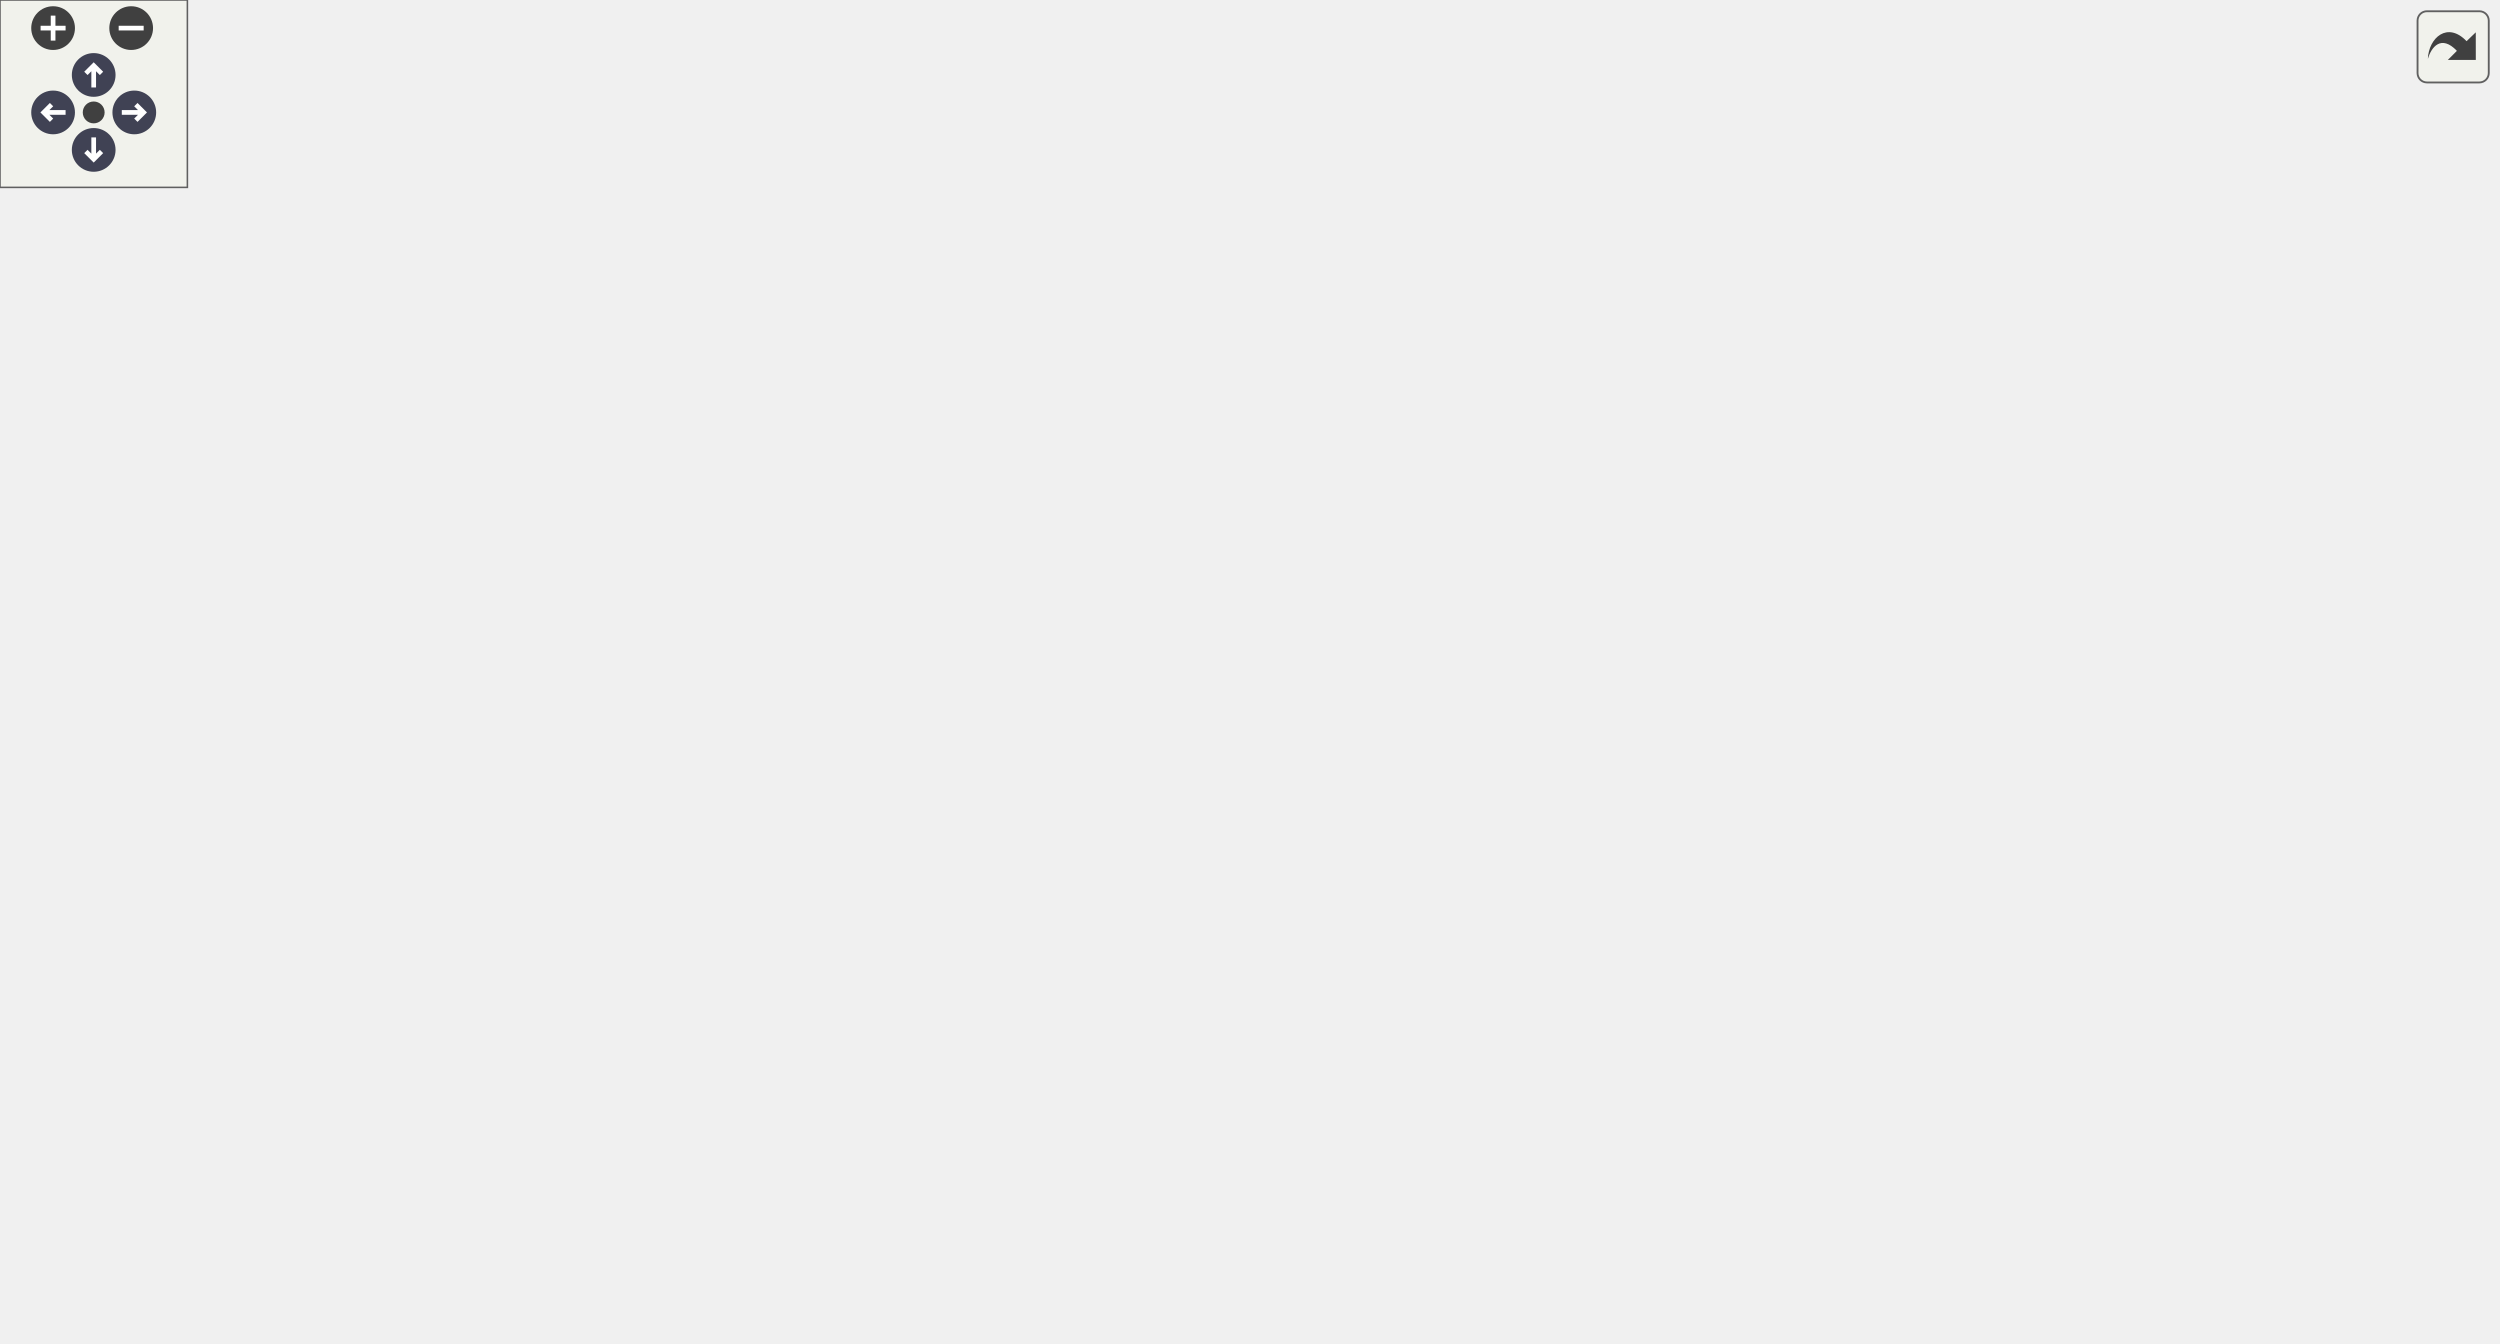
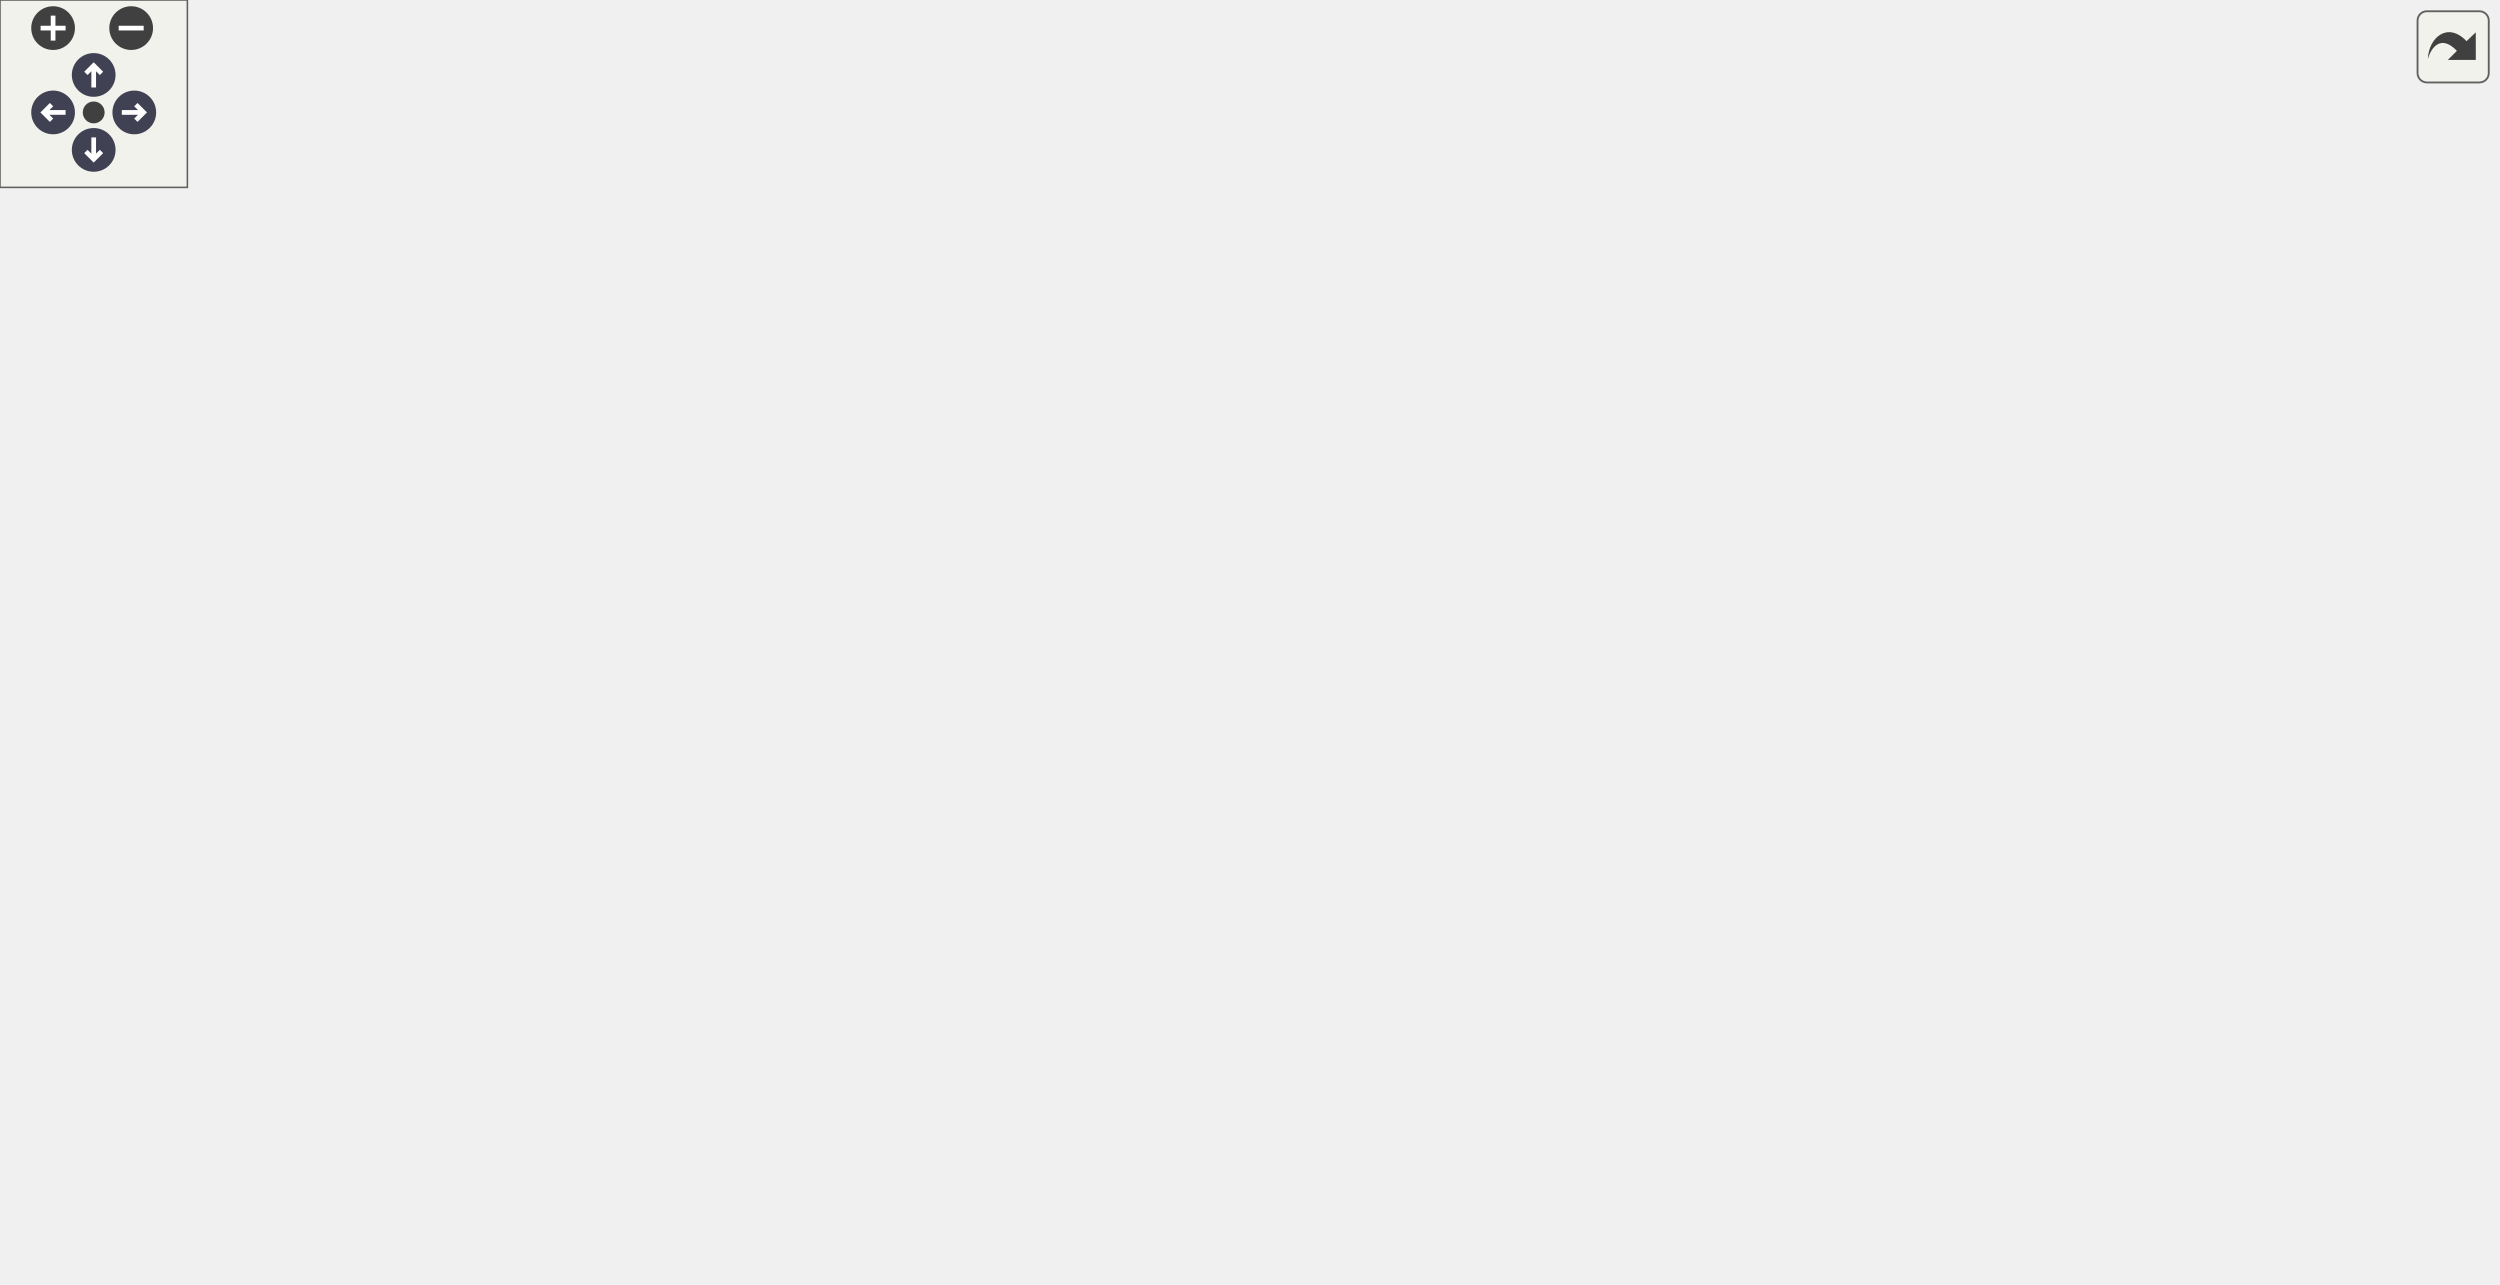
<svg xmlns="http://www.w3.org/2000/svg" xmlns:xlink="http://www.w3.org/1999/xlink" id="main" version="1.1" xml:space="preserve">
  <style type="text/css">
.node, .edge {opacity: 0.7;}
.node.selected, .edge.selected {opacity: 1;}
.edge:hover path { stroke: red; }
.edge:hover polygon { stroke: red; fill: red; }
</style>
  <defs>
    <circle id="rim" cx="0" cy="0" r="7" />
    <circle id="rim2" cx="0" cy="0" r="3.5" />
    <g id="zoomPlus">
      <use xlink:href="#rim" fill="#404040">
        <set attributeName="fill" to="#808080" begin="zoomplus.mouseover" end="zoomplus.mouseout" />
      </use>
      <path d="M-4,0h8M0,-4v8" fill="none" stroke="white" stroke-width="1.5" pointer-events="none" />
    </g>
    <g id="zoomMin">
      <use xlink:href="#rim" fill="#404040">
        <set attributeName="fill" to="#808080" begin="zoomminus.mouseover" end="zoomminus.mouseout" />
      </use>
      <path d="M-4,0h8" fill="none" stroke="white" stroke-width="1.5" pointer-events="none" />
    </g>
    <g id="arrowUp" transform="translate(30 24)">
      <use xlink:href="#rim" />
      <path pointer-events="none" fill="none" stroke="white" stroke-width="1.5" d="M0,-3.0v7 M-2.5,-0.5L0,-3.0L2.5,-0.5" />
    </g>
    <g id="arrowRight" transform="rotate(90) translate(36 -43)">
      <use xlink:href="#rim" />
      <path pointer-events="none" fill="none" stroke="white" stroke-width="1.5" d="M0,-3.0v7 M-2.5,-0.5L0,-3.0L2.5,-0.5" />
    </g>
    <g id="arrowDown" transform="rotate(180) translate(-30 -48)">
      <use xlink:href="#rim" />
      <path pointer-events="none" fill="none" stroke="white" stroke-width="1.5" d="M0,-3.0v7 M-2.5,-0.5L0,-3.0L2.5,-0.5" />
    </g>
    <g id="arrowLeft" transform="rotate(270) translate(-36 17)">
      <use xlink:href="#rim" />
      <path pointer-events="none" fill="none" stroke="white" stroke-width="1.5" d="M0,-3.0v7 M-2.5,-0.5L0,-3.0L2.5,-0.5" />
    </g>
    <g id="resetDef">
      <use xlink:href="#rim2" fill="#404040">
        <set attributeName="fill" to="#808080" begin="reset.mouseover" end="reset.mouseout" />
      </use>
    </g>
  </defs>
  <svg id="graph" class="graph">
    <g id="viewport">
      <g id="Node000001" class="node">
        <g id="a_Node000001">
          <a xlink:title="Center rings of text in a hexagon pattern at this point.">
-             <polygon fill="#999999" stroke="#666666" points="121,-213.4 0,-213.4 0,-193.4 121,-193.4 121,-213.4" />
-             <text text-anchor="middle" x="60.5" y="-201.8" font-family="SourceSans" font-size="8.00">svg::make_text_honeycomb</text>
+             <polygon fill="#999999" stroke="#666666" points="121,-172.4 0,-172.4 0,-152.4 121,-152.4 121,-172.4" />
+             <text text-anchor="middle" x="60.5" y="-160.8" font-family="SourceSans" font-size="8.00">svg::make_text_honeycomb</text>
          </a>
        </g>
      </g>
      <g id="Node000002" class="node">
        <g id="a_Node000002">
          <a xlink:href="group__elements.html#ada0333b46b2547c6152f3f5811016a12" target="_top" xlink:title=" ">
-             <polygon fill="white" stroke="#666666" points="251.38,-369.4 160.38,-369.4 160.38,-337.4 251.38,-337.4 251.38,-369.4" />
-             <text text-anchor="start" x="168.38" y="-357.8" font-family="SourceSans" font-size="8.00">svg::element_base::</text>
-             <text text-anchor="middle" x="205.88" y="-345.8" font-family="SourceSans" font-size="8.00">add_element</text>
+             <polygon fill="white" stroke="#666666" points="251.38,-350.4 160.38,-350.4 160.38,-318.4 251.38,-318.4 251.38,-350.4" />
+             <text text-anchor="start" x="168.38" y="-338.8" font-family="SourceSans" font-size="8.00">svg::element_base::</text>
+             <text text-anchor="middle" x="205.88" y="-326.8" font-family="SourceSans" font-size="8.00">add_element</text>
          </a>
        </g>
      </g>
      <g id="edge1_Node000001_Node000002" class="edge">
        <g id="a_edge1_Node000001_Node000002">
          <a xlink:title=" ">
-             <path fill="none" stroke="#63b8ff" d="M67.21,-213.67C80.43,-236.71 115.22,-293.22 157,-328.4 157.93,-329.18 158.89,-329.95 159.88,-330.71" />
-             <polygon fill="#63b8ff" stroke="#63b8ff" points="157.74,-333.48 167.98,-336.2 161.67,-327.69 157.74,-333.48" />
+             <path fill="none" stroke="#63b8ff" d="M65.86,-172.58C77.37,-198.41 110.84,-267.42 157,-309.4 157.76,-310.09 158.54,-310.76 159.34,-311.43" />
+             <polygon fill="#63b8ff" stroke="#63b8ff" points="157.11,-314.13 167.27,-317.13 161.2,-308.45 157.11,-314.13" />
          </a>
        </g>
      </g>
      <g id="Node000004" class="node">
        <g id="a_Node000004">
          <a xlink:href="group__elements.html#gaab139e518fe9d07003dbcc1fdfdad955" target="_top" xlink:title=" ">
-             <polygon fill="white" stroke="#666666" points="251.75,-319.4 160,-319.4 160,-287.4 251.75,-287.4 251.75,-319.4" />
-             <text text-anchor="start" x="168" y="-307.8" font-family="SourceSans" font-size="8.00">svg::group_element</text>
-             <text text-anchor="middle" x="205.88" y="-295.8" font-family="SourceSans" font-size="8.00">::finish_element</text>
+             <polygon fill="white" stroke="#666666" points="251.75,-300.4 160,-300.4 160,-268.4 251.75,-268.4 251.75,-300.4" />
+             <text text-anchor="start" x="168" y="-288.8" font-family="SourceSans" font-size="8.00">svg::group_element</text>
+             <text text-anchor="middle" x="205.88" y="-276.8" font-family="SourceSans" font-size="8.00">::finish_element</text>
          </a>
        </g>
      </g>
      <g id="edge3_Node000001_Node000004" class="edge">
        <g id="a_edge3_Node000001_Node000004">
          <a xlink:title=" ">
-             <path fill="none" stroke="#63b8ff" d="M73.32,-213.86C90.86,-229.09 125.12,-257.81 157,-278.4 158.57,-279.41 160.19,-280.42 161.83,-281.41" />
-             <polygon fill="#63b8ff" stroke="#63b8ff" points="159.73,-284.25 170.15,-286.2 163.23,-278.18 159.73,-284.25" />
+             <path fill="none" stroke="#63b8ff" d="M69.83,-172.79C85.42,-191.76 120.72,-232.54 157,-259.4 158.17,-260.26 159.37,-261.11 160.59,-261.94" />
+             <polygon fill="#63b8ff" stroke="#63b8ff" points="158.73,-264.91 169.06,-267.24 162.43,-258.97 158.73,-264.91" />
          </a>
        </g>
      </g>
      <g id="Node000006" class="node">
        <g id="a_Node000006">
-           <a xlink:href="namespacesvg.html#a5383a070f60f19654991cdf6de3e5f6c" target="_top" xlink:title=" ">
-             <polygon fill="white" stroke="#666666" points="252.88,-269.4 158.88,-269.4 158.88,-237.4 252.88,-237.4 252.88,-269.4" />
-             <text text-anchor="start" x="166.88" y="-257.8" font-family="SourceSans" font-size="8.00">svg::get_honeycomb</text>
-             <text text-anchor="middle" x="205.88" y="-245.8" font-family="SourceSans" font-size="8.00">_angles</text>
+           <a xlink:href="namespacesvg.html#af7911ee05d0c72fe303f61cca49683ad" target="_top" xlink:title="Compute set of angles, given points for a radial fill of hexograms centered at p.">
+             <polygon fill="white" stroke="#666666" points="252.88,-250.4 158.88,-250.4 158.88,-218.4 252.88,-218.4 252.88,-250.4" />
+             <text text-anchor="start" x="166.88" y="-238.8" font-family="SourceSans" font-size="8.00">svg::get_honeycomb</text>
+             <text text-anchor="middle" x="205.88" y="-226.8" font-family="SourceSans" font-size="8.00">_angles</text>
          </a>
        </g>
      </g>
      <g id="edge5_Node000001_Node000006" class="edge">
        <g id="a_edge5_Node000001_Node000006">
          <a xlink:title=" ">
-             <path fill="none" stroke="#63b8ff" d="M91.56,-213.88C107.83,-219.55 128.49,-226.76 147.69,-233.46" />
-             <polygon fill="#63b8ff" stroke="#63b8ff" points="146.46,-236.73 157.05,-236.72 148.76,-230.12 146.46,-236.73" />
+             <path fill="none" stroke="#63b8ff" d="M82.35,-172.87C103.12,-183.3 135.63,-199.62 161.95,-212.84" />
+             <polygon fill="#63b8ff" stroke="#63b8ff" points="160.2,-215.88 170.7,-217.24 163.34,-209.62 160.2,-215.88" />
          </a>
        </g>
      </g>
      <g id="Node000007" class="node">
        <g id="a_Node000007">
          <a xlink:href="namespacesvg.html#a4a39a130407d34d7a308106de88f92a3" target="_top" xlink:title="Compute set of points for a radial fill of hexograms centered at p.">
-             <polygon fill="white" stroke="#666666" points="254.75,-219.4 157,-219.4 157,-187.4 254.75,-187.4 254.75,-219.4" />
-             <text text-anchor="start" x="165" y="-207.8" font-family="SourceSans" font-size="8.00">svg::radiate_hexagon</text>
-             <text text-anchor="middle" x="205.88" y="-195.8" font-family="SourceSans" font-size="8.00">_honeycomb</text>
+             <polygon fill="white" stroke="#666666" points="254.75,-200.4 157,-200.4 157,-168.4 254.75,-168.4 254.75,-200.4" />
+             <text text-anchor="start" x="165" y="-188.8" font-family="SourceSans" font-size="8.00">svg::radiate_hexagon</text>
+             <text text-anchor="middle" x="205.88" y="-176.8" font-family="SourceSans" font-size="8.00">_honeycomb</text>
          </a>
        </g>
      </g>
      <g id="edge6_Node000001_Node000007" class="edge">
        <g id="a_edge6_Node000001_Node000007">
          <a xlink:title=" ">
-             <path fill="none" stroke="#63b8ff" d="M121.47,-203.4C129.41,-203.4 137.55,-203.4 145.48,-203.4" />
-             <polygon fill="#63b8ff" stroke="#63b8ff" points="145.39,-206.9 155.39,-203.4 145.39,-199.9 145.39,-206.9" />
+             <path fill="none" stroke="#63b8ff" d="M121.47,-171.6C129.51,-172.83 137.74,-174.09 145.76,-175.32" />
+             <polygon fill="#63b8ff" stroke="#63b8ff" points="144.99,-178.75 155.41,-176.81 146.05,-171.83 144.99,-178.75" />
          </a>
        </g>
      </g>
      <g id="Node000008" class="node">
        <g id="a_Node000008">
-           <a xlink:href="group__elements.html#a5c8c4f93df6e84523f788aa7f98bcab8" target="_top" xlink:title="For groups of elements that have the same name.">
-             <polygon fill="white" stroke="#666666" points="251.75,-169.4 160,-169.4 160,-137.4 251.75,-137.4 251.75,-169.4" />
-             <text text-anchor="start" x="168" y="-157.8" font-family="SourceSans" font-size="8.00">svg::group_element</text>
-             <text text-anchor="middle" x="205.88" y="-145.8" font-family="SourceSans" font-size="8.00">::start_element</text>
+           <a xlink:href="structsvg_1_1transform.html#acf9836f4ba647f0dd2b53963a0f714d0" target="_top" xlink:title=" ">
+             <polygon fill="white" stroke="#666666" points="390,-150.4 292.25,-150.4 292.25,-130.4 390,-130.4 390,-150.4" />
+             <text text-anchor="middle" x="341.12" y="-138.8" font-family="SourceSans" font-size="8.00">svg::transform::rotate</text>
          </a>
        </g>
      </g>
      <g id="edge7_Node000001_Node000008" class="edge">
        <g id="a_edge7_Node000001_Node000008">
          <a xlink:title=" ">
-             <path fill="none" stroke="#63b8ff" d="M91.56,-192.91C108.18,-187.12 129.39,-179.72 148.94,-172.9" />
-             <polygon fill="#63b8ff" stroke="#63b8ff" points="149.88,-176.28 158.17,-169.68 147.57,-169.67 149.88,-176.28" />
-           </a>
-         </g>
-       </g>
-       <g id="Node000010" class="node">
-         <g id="a_Node000010">
-           <a xlink:href="namespacesvg.html#a5e4c9a03a0b5c88f6c278278032d4ca4" target="_top" xlink:title="Text element at.">
-             <polygon fill="white" stroke="#666666" points="243.88,-119.4 167.88,-119.4 167.88,-99.4 243.88,-99.4 243.88,-119.4" />
-             <text text-anchor="middle" x="205.88" y="-107.8" font-family="SourceSans" font-size="8.00">svg::style_text_r</text>
-           </a>
-         </g>
-       </g>
-       <g id="edge9_Node000001_Node000010" class="edge">
-         <g id="a_edge9_Node000001_Node000010">
-           <a xlink:title=" ">
-             <path fill="none" stroke="#63b8ff" d="M72.49,-193.01C89.5,-177.36 123.74,-147.52 157,-128.4 159.32,-127.06 161.76,-125.78 164.24,-124.55" />
-             <polygon fill="#63b8ff" stroke="#63b8ff" points="165.58,-127.79 173.25,-120.49 162.69,-121.41 165.58,-127.79" />
+             <path fill="none" stroke="#63b8ff" d="M121.27,-157.68C168.39,-153.96 233.78,-148.79 280.79,-145.08" />
+             <polygon fill="#63b8ff" stroke="#63b8ff" points="280.82,-148.59 290.51,-144.31 280.27,-141.61 280.82,-148.59" />
+           </a>
+         </g>
+       </g>
+       <g id="Node000009" class="node">
+         <g id="a_Node000009">
+           <a xlink:href="group__elements.html#a5c8c4f93df6e84523f788aa7f98bcab8" target="_top" xlink:title="For groups of elements that have the same name.">
+             <polygon fill="white" stroke="#666666" points="251.75,-74.4 160,-74.4 160,-42.4 251.75,-42.4 251.75,-74.4" />
+             <text text-anchor="start" x="168" y="-62.8" font-family="SourceSans" font-size="8.00">svg::group_element</text>
+             <text text-anchor="middle" x="205.88" y="-50.8" font-family="SourceSans" font-size="8.00">::start_element</text>
+           </a>
+         </g>
+       </g>
+       <g id="edge8_Node000001_Node000009" class="edge">
+         <g id="a_edge8_Node000001_Node000009">
+           <a xlink:title=" ">
+             <path fill="none" stroke="#63b8ff" d="M72.37,-152.1C89.49,-136.19 124.2,-105.18 157,-83.4 158.39,-82.47 159.82,-81.56 161.28,-80.65" />
+             <polygon fill="#63b8ff" stroke="#63b8ff" points="162.97,-83.71 169.83,-75.64 159.43,-77.67 162.97,-83.71" />
+           </a>
+         </g>
+       </g>
+       <g id="Node000011" class="node">
+         <g id="a_Node000011">
+           <a xlink:href="namespacesvg.html#a4913cf665eb3ffb66376a89e3da53f70" target="_top" xlink:title="Text element at.">
+             <polygon fill="white" stroke="#666666" points="243.88,-112.4 167.88,-112.4 167.88,-92.4 243.88,-92.4 243.88,-112.4" />
+             <text text-anchor="middle" x="205.88" y="-100.8" font-family="SourceSans" font-size="8.00">svg::style_text_r</text>
+           </a>
+         </g>
+       </g>
+       <g id="edge10_Node000001_Node000011" class="edge">
+         <g id="a_edge10_Node000001_Node000011">
+           <a xlink:title=" ">
+             <path fill="none" stroke="#63b8ff" d="M86.47,-151.95C109.5,-142.31 143.91,-127.91 169.72,-117.11" />
+             <polygon fill="#63b8ff" stroke="#63b8ff" points="170.92,-120.4 178.79,-113.31 168.21,-113.94 170.92,-120.4" />
          </a>
        </g>
      </g>
      <g id="Node000016" class="node">
        <g id="a_Node000016">
          <a xlink:href="namespacesvg.html#a36b1c48ad4601b205790e3772ad0a7b6" target="_top" xlink:title=" ">
            <polygon fill="white" stroke="#666666" points="775.12,-100.4 708.12,-100.4 708.12,-80.4 775.12,-80.4 775.12,-100.4" />
            <text text-anchor="middle" x="741.62" y="-88.8" font-family="SourceSans" font-size="8.00">svg::to_string</text>
          </a>
        </g>
      </g>
-       <g id="edge24_Node000001_Node000016" class="edge">
-         <g id="a_edge24_Node000001_Node000016">
-           <a xlink:title=" ">
-             <path fill="none" stroke="#63b8ff" d="M68.31,-193.15C96.43,-152.19 208.31,-2.4 340.12,-2.4 340.12,-2.4 340.12,-2.4 472.5,-2.4 550.85,-2.4 574.81,7.19 647.75,-21.4 676.89,-32.82 704.97,-55.9 722.48,-72.22" />
+       <g id="edge25_Node000001_Node000016" class="edge">
+         <g id="a_edge25_Node000001_Node000016">
+           <a xlink:title=" ">
+             <path fill="none" stroke="#63b8ff" d="M65.89,-151.9C76.99,-126.77 108.79,-62.99 157,-33.4 227.35,9.79 257.58,-2.4 340.12,-2.4 340.12,-2.4 340.12,-2.4 472.5,-2.4 550.85,-2.4 574.81,7.19 647.75,-21.4 676.89,-32.82 704.97,-55.9 722.48,-72.22" />
            <polygon fill="#63b8ff" stroke="#63b8ff" points="719.9,-74.59 729.53,-78.99 724.74,-69.54 719.9,-74.59" />
          </a>
        </g>
      </g>
      <g id="Node000003" class="node">
        <g id="a_Node000003">
          <a xlink:href="group__elements.html#ad893ef9c13a15464c96d8a85c08af30f" target="_top" xlink:title=" ">
-             <polygon fill="white" stroke="#666666" points="391.5,-363.4 290.75,-363.4 290.75,-343.4 391.5,-343.4 391.5,-363.4" />
-             <text text-anchor="middle" x="341.12" y="-351.8" font-family="SourceSans" font-size="8.00">svg::element_base::str</text>
+             <polygon fill="white" stroke="#666666" points="391.5,-344.4 290.75,-344.4 290.75,-324.4 391.5,-324.4 391.5,-344.4" />
+             <text text-anchor="middle" x="341.12" y="-332.8" font-family="SourceSans" font-size="8.00">svg::element_base::str</text>
          </a>
        </g>
      </g>
      <g id="edge2_Node000002_Node000003" class="edge">
        <g id="a_edge2_Node000002_Node000003">
          <a xlink:title=" ">
-             <path fill="none" stroke="#63b8ff" d="M251.62,-353.4C260.54,-353.4 270.05,-353.4 279.41,-353.4" />
-             <polygon fill="#63b8ff" stroke="#63b8ff" points="279.18,-356.9 289.18,-353.4 279.18,-349.9 279.18,-356.9" />
+             <path fill="none" stroke="#63b8ff" d="M251.62,-334.4C260.54,-334.4 270.05,-334.4 279.41,-334.4" />
+             <polygon fill="#63b8ff" stroke="#63b8ff" points="279.18,-337.9 289.18,-334.4 279.18,-330.9 279.18,-337.9" />
          </a>
        </g>
      </g>
      <g id="Node000005" class="node">
        <g id="a_Node000005">
          <a xlink:href="group__elements.html#a71cf2eb89a562527f14c4ca4c027c2b9" target="_top" xlink:title=" ">
-             <polygon fill="white" stroke="#666666" points="387,-319.4 295.25,-319.4 295.25,-287.4 387,-287.4 387,-319.4" />
-             <text text-anchor="start" x="303.25" y="-307.8" font-family="SourceSans" font-size="8.00">svg::group_element</text>
-             <text text-anchor="middle" x="341.12" y="-295.8" font-family="SourceSans" font-size="8.00">::finish_group</text>
+             <polygon fill="white" stroke="#666666" points="387,-300.4 295.25,-300.4 295.25,-268.4 387,-268.4 387,-300.4" />
+             <text text-anchor="start" x="303.25" y="-288.8" font-family="SourceSans" font-size="8.00">svg::group_element</text>
+             <text text-anchor="middle" x="341.12" y="-276.8" font-family="SourceSans" font-size="8.00">::finish_group</text>
          </a>
        </g>
      </g>
      <g id="edge4_Node000004_Node000005" class="edge">
        <g id="a_edge4_Node000004_Node000005">
          <a xlink:title=" ">
-             <path fill="none" stroke="#63b8ff" d="M251.99,-303.4C262.19,-303.4 273.15,-303.4 283.75,-303.4" />
-             <polygon fill="#63b8ff" stroke="#63b8ff" points="283.55,-306.9 293.55,-303.4 283.55,-299.9 283.55,-306.9" />
-           </a>
-         </g>
-       </g>
-       <g id="Node000009" class="node">
-         <g id="a_Node000009">
+             <path fill="none" stroke="#63b8ff" d="M251.99,-284.4C262.19,-284.4 273.15,-284.4 283.75,-284.4" />
+             <polygon fill="#63b8ff" stroke="#63b8ff" points="283.55,-287.9 293.55,-284.4 283.55,-280.9 283.55,-287.9" />
+           </a>
+         </g>
+       </g>
+       <g id="Node000010" class="node">
+         <g id="a_Node000010">
          <a xlink:href="group__elements.html#a9b6e3d5d06ec76dc07afff3261e32487" target="_top" xlink:title=" ">
-             <polygon fill="white" stroke="#666666" points="387,-188.4 295.25,-188.4 295.25,-156.4 387,-156.4 387,-188.4" />
-             <text text-anchor="start" x="303.25" y="-176.8" font-family="SourceSans" font-size="8.00">svg::group_element</text>
-             <text text-anchor="middle" x="341.12" y="-164.8" font-family="SourceSans" font-size="8.00">::start_group</text>
-           </a>
-         </g>
-       </g>
-       <g id="edge8_Node000008_Node000009" class="edge">
-         <g id="a_edge8_Node000008_Node000009">
-           <a xlink:title=" ">
-             <path fill="none" stroke="#63b8ff" d="M251.99,-159.83C262.19,-161.28 273.15,-162.85 283.75,-164.36" />
-             <polygon fill="#63b8ff" stroke="#63b8ff" points="283.17,-167.81 293.56,-165.76 284.15,-160.88 283.17,-167.81" />
-           </a>
-         </g>
-       </g>
-       <g id="Node000011" class="node">
-         <g id="a_Node000011">
-           <a xlink:href="structsvg_1_1transform.html#acf9836f4ba647f0dd2b53963a0f714d0" target="_top" xlink:title=" ">
-             <polygon fill="white" stroke="#666666" points="390,-138.4 292.25,-138.4 292.25,-118.4 390,-118.4 390,-138.4" />
-             <text text-anchor="middle" x="341.12" y="-126.8" font-family="SourceSans" font-size="8.00">svg::transform::rotate</text>
-           </a>
-         </g>
-       </g>
-       <g id="edge10_Node000010_Node000011" class="edge">
-         <g id="a_edge10_Node000010_Node000011">
-           <a xlink:title=" ">
-             <path fill="none" stroke="#63b8ff" d="M244.35,-114.74C255.66,-116.35 268.38,-118.17 280.75,-119.93" />
-             <polygon fill="#63b8ff" stroke="#63b8ff" points="280.08,-123.37 290.47,-121.32 281.07,-116.44 280.08,-123.37" />
+             <polygon fill="white" stroke="#666666" points="387,-74.4 295.25,-74.4 295.25,-42.4 387,-42.4 387,-74.4" />
+             <text text-anchor="start" x="303.25" y="-62.8" font-family="SourceSans" font-size="8.00">svg::group_element</text>
+             <text text-anchor="middle" x="341.12" y="-50.8" font-family="SourceSans" font-size="8.00">::start_group</text>
+           </a>
+         </g>
+       </g>
+       <g id="edge9_Node000009_Node000010" class="edge">
+         <g id="a_edge9_Node000009_Node000010">
+           <a xlink:title=" ">
+             <path fill="none" stroke="#63b8ff" d="M251.99,-58.4C262.19,-58.4 273.15,-58.4 283.75,-58.4" />
+             <polygon fill="#63b8ff" stroke="#63b8ff" points="283.55,-61.9 293.55,-58.4 283.55,-54.9 283.55,-61.9" />
+           </a>
+         </g>
+       </g>
+       <g id="edge11_Node000011_Node000008" class="edge">
+         <g id="a_edge11_Node000011_Node000008">
+           <a xlink:title=" ">
+             <path fill="none" stroke="#63b8ff" d="M243.64,-112.88C258.79,-117.2 276.53,-122.26 292.64,-126.85" />
+             <polygon fill="#63b8ff" stroke="#63b8ff" points="291.45,-130.15 302.03,-129.53 293.37,-123.42 291.45,-130.15" />
          </a>
        </g>
      </g>
      <g id="Node000012" class="node">
        <g id="a_Node000012">
          <a xlink:href="namespacesvg.html#a74ca2344cea417d9107d56f4f53c5b0b" target="_top" xlink:title="Text element at.">
-             <polygon fill="white" stroke="#666666" points="375.75,-100.4 306.5,-100.4 306.5,-80.4 375.75,-80.4 375.75,-100.4" />
-             <text text-anchor="middle" x="341.12" y="-88.8" font-family="SourceSans" font-size="8.00">svg::style_text</text>
-           </a>
-         </g>
-       </g>
-       <g id="edge11_Node000010_Node000012" class="edge">
-         <g id="a_edge11_Node000010_Node000012">
-           <a xlink:title=" ">
-             <path fill="none" stroke="#63b8ff" d="M244.35,-104.05C260.11,-101.81 278.58,-99.17 295.07,-96.82" />
-             <polygon fill="#63b8ff" stroke="#63b8ff" points="295.22,-100.34 304.62,-95.46 294.23,-93.41 295.22,-100.34" />
+             <polygon fill="white" stroke="#666666" points="375.75,-112.4 306.5,-112.4 306.5,-92.4 375.75,-92.4 375.75,-112.4" />
+             <text text-anchor="middle" x="341.12" y="-100.8" font-family="SourceSans" font-size="8.00">svg::style_text</text>
+           </a>
+         </g>
+       </g>
+       <g id="edge12_Node000011_Node000012" class="edge">
+         <g id="a_edge12_Node000011_Node000012">
+           <a xlink:title=" ">
+             <path fill="none" stroke="#63b8ff" d="M244.35,-102.4C260.11,-102.4 278.58,-102.4 295.07,-102.4" />
+             <polygon fill="#63b8ff" stroke="#63b8ff" points="294.61,-105.9 304.61,-102.4 294.61,-98.9 294.61,-105.9" />
          </a>
        </g>
      </g>
      <g id="Node000013" class="node">
        <g id="a_Node000013">
          <a xlink:href="group__elements.html#aad29e1daf75bdcd69a39575a6807fa0f" target="_top" xlink:title="Either serialize immediately (as below), or create data structure that adds data to data_vec and then...">
            <polygon fill="white" stroke="#666666" points="515.5,-131.4 427.5,-131.4 427.5,-99.4 515.5,-99.4 515.5,-131.4" />
            <text text-anchor="start" x="435.5" y="-119.8" font-family="SourceSans" font-size="8.00">svg::text_element::</text>
            <text text-anchor="middle" x="471.5" y="-107.8" font-family="SourceSans" font-size="8.00">add_data</text>
          </a>
        </g>
      </g>
-       <g id="edge12_Node000012_Node000013" class="edge">
-         <g id="a_edge12_Node000012_Node000013">
-           <a xlink:title=" ">
-             <path fill="none" stroke="#63b8ff" d="M376.19,-97.03C388.38,-99.4 402.44,-102.14 415.92,-104.77" />
-             <polygon fill="#63b8ff" stroke="#63b8ff" points="415.08,-108.17 425.57,-106.65 416.42,-101.3 415.08,-108.17" />
+       <g id="edge13_Node000012_Node000013" class="edge">
+         <g id="a_edge13_Node000012_Node000013">
+           <a xlink:title=" ">
+             <path fill="none" stroke="#63b8ff" d="M376.19,-105.85C388.38,-107.08 402.44,-108.5 415.92,-109.87" />
+             <polygon fill="#63b8ff" stroke="#63b8ff" points="415.25,-113.32 425.55,-110.84 415.95,-106.35 415.25,-113.32" />
          </a>
        </g>
      </g>
      <g id="Node000021" class="node">
        <g id="a_Node000021">
          <a xlink:href="group__elements.html#ga13c46848317034d16c62a7d2061ba3d6" target="_top" xlink:title=" ">
            <polygon fill="white" stroke="#666666" points="515.5,-81.4 427.5,-81.4 427.5,-49.4 515.5,-49.4 515.5,-81.4" />
            <text text-anchor="start" x="435.5" y="-69.8" font-family="SourceSans" font-size="8.00">svg::text_element::</text>
            <text text-anchor="middle" x="471.5" y="-57.8" font-family="SourceSans" font-size="8.00">finish_element</text>
          </a>
        </g>
      </g>
-       <g id="edge22_Node000012_Node000021" class="edge">
-         <g id="a_edge22_Node000012_Node000021">
-           <a xlink:title=" ">
-             <path fill="none" stroke="#63b8ff" d="M376.19,-83.76C388.38,-81.39 402.44,-78.65 415.92,-76.03" />
-             <polygon fill="#63b8ff" stroke="#63b8ff" points="416.42,-79.49 425.57,-74.15 415.08,-72.62 416.42,-79.49" />
+       <g id="edge23_Node000012_Node000021" class="edge">
+         <g id="a_edge23_Node000012_Node000021">
+           <a xlink:title=" ">
+             <path fill="none" stroke="#63b8ff" d="M376.19,-92.58C388.5,-89.03 402.72,-84.93 416.32,-81.01" />
+             <polygon fill="#63b8ff" stroke="#63b8ff" points="416.96,-84.47 425.6,-78.34 415.02,-77.74 416.96,-84.47" />
          </a>
        </g>
      </g>
      <g id="Node000022" class="node">
        <g id="a_Node000022">
          <a xlink:href="group__elements.html#ae45bec611a6ec17ea46aab6d680ae042" target="_top" xlink:title=" ">
            <polygon fill="white" stroke="#666666" points="515.5,-181.4 427.5,-181.4 427.5,-149.4 515.5,-149.4 515.5,-181.4" />
            <text text-anchor="start" x="435.5" y="-169.8" font-family="SourceSans" font-size="8.00">svg::text_element::</text>
            <text text-anchor="middle" x="471.5" y="-157.8" font-family="SourceSans" font-size="8.00">start_element</text>
          </a>
        </g>
      </g>
-       <g id="edge23_Node000012_Node000022" class="edge">
-         <g id="a_edge23_Node000012_Node000022">
-           <a xlink:title=" ">
-             <path fill="none" stroke="#63b8ff" d="M373.97,-100.79C379.97,-103.26 386.06,-106.14 391.5,-109.4 409.62,-120.24 410.3,-128.15 427.5,-140.4 428.82,-141.34 430.18,-142.27 431.56,-143.2" />
-             <polygon fill="#63b8ff" stroke="#63b8ff" points="429.31,-145.92 439.62,-148.34 433.07,-140.02 429.31,-145.92" />
+       <g id="edge24_Node000012_Node000022" class="edge">
+         <g id="a_edge24_Node000012_Node000022">
+           <a xlink:title=" ">
+             <path fill="none" stroke="#63b8ff" d="M371.39,-112.88C378.08,-115.48 385.09,-118.4 391.5,-121.4 399.68,-125.23 416.48,-134.51 432.49,-143.56" />
+             <polygon fill="#63b8ff" stroke="#63b8ff" points="430.53,-146.48 440.96,-148.38 433.99,-140.39 430.53,-146.48" />
          </a>
        </g>
      </g>
      <g id="Node000014" class="node">
        <g id="a_Node000014">
          <a xlink:href="structsvg_1_1typography.html#adbc62f74f1fed3f7c77567250f084f83" target="_top" xlink:title=" ">
            <polygon fill="white" stroke="#666666" points="647.75,-150.4 551.5,-150.4 551.5,-118.4 647.75,-118.4 647.75,-150.4" />
            <text text-anchor="start" x="559.5" y="-138.8" font-family="SourceSans" font-size="8.00">svg::typography::add</text>
            <text text-anchor="middle" x="599.62" y="-126.8" font-family="SourceSans" font-size="8.00">_attribute</text>
          </a>
        </g>
      </g>
-       <g id="edge13_Node000013_Node000014" class="edge">
-         <g id="a_edge13_Node000013_Node000014">
+       <g id="edge14_Node000013_Node000014" class="edge">
+         <g id="a_edge14_Node000013_Node000014">
          <a xlink:title=" ">
            <path fill="none" stroke="#63b8ff" d="M515.91,-121.93C523.65,-123.1 531.84,-124.34 539.94,-125.56" />
            <polygon fill="#63b8ff" stroke="#63b8ff" points="539.35,-129.01 549.76,-127.04 540.39,-122.08 539.35,-129.01" />
          </a>
        </g>
      </g>
      <g id="Node000015" class="node">
        <g id="a_Node000015">
          <a xlink:href="namespacesvg.html#a48ac748e89e22789d1772326a98dd7b6" target="_top" xlink:title=" ">
            <polygon fill="white" stroke="#666666" points="785.25,-188.4 698,-188.4 698,-168.4 785.25,-168.4 785.25,-188.4" />
            <text text-anchor="middle" x="741.62" y="-176.8" font-family="SourceSans" font-size="8.00">svg::string_replace</text>
          </a>
        </g>
      </g>
-       <g id="edge20_Node000013_Node000015" class="edge">
-         <g id="a_edge20_Node000013_Node000015">
+       <g id="edge21_Node000013_Node000015" class="edge">
+         <g id="a_edge21_Node000013_Node000015">
          <a xlink:title=" ">
            <path fill="none" stroke="#63b8ff" d="M500.69,-131.84C521.11,-143.61 546.03,-157.68 551.5,-159.4 595.44,-173.19 647.68,-177.59 686.11,-178.74" />
            <polygon fill="#63b8ff" stroke="#63b8ff" points="685.98,-182.24 696.06,-178.97 686.14,-175.24 685.98,-182.24" />
          </a>
        </g>
      </g>
-       <g id="edge21_Node000013_Node000016" class="edge">
-         <g id="a_edge21_Node000013_Node000016">
+       <g id="edge22_Node000013_Node000016" class="edge">
+         <g id="a_edge22_Node000013_Node000016">
          <a xlink:title=" ">
            <path fill="none" stroke="#63b8ff" d="M515.88,-111.35C565.55,-106.72 646.49,-99.17 696.48,-94.51" />
            <polygon fill="#63b8ff" stroke="#63b8ff" points="696.73,-98 706.37,-93.59 696.08,-91.03 696.73,-98" />
          </a>
        </g>
      </g>
      <g id="Node000018" class="node">
        <g id="a_Node000018">
          <a xlink:href="group__elements.html#acafbdd950c6c2639c9d376c3eab696e5" target="_top" xlink:title=" ">
            <polygon fill="white" stroke="#666666" points="645.12,-62.4 554.12,-62.4 554.12,-30.4 645.12,-30.4 645.12,-62.4" />
            <text text-anchor="start" x="562.12" y="-50.8" font-family="SourceSans" font-size="8.00">svg::element_base::</text>
            <text text-anchor="middle" x="599.62" y="-38.8" font-family="SourceSans" font-size="8.00">add_raw</text>
          </a>
        </g>
      </g>
-       <g id="edge17_Node000013_Node000018" class="edge">
-         <g id="a_edge17_Node000013_Node000018">
+       <g id="edge18_Node000013_Node000018" class="edge">
+         <g id="a_edge18_Node000013_Node000018">
          <a xlink:title=" ">
            <path fill="none" stroke="#63b8ff" d="M502.39,-99.04C519.15,-89.87 540.29,-78.31 558.48,-68.36" />
            <polygon fill="#63b8ff" stroke="#63b8ff" points="560.09,-71.47 567.18,-63.6 556.73,-65.33 560.09,-71.47" />
          </a>
        </g>
      </g>
      <g id="Node000019" class="node">
        <g id="a_Node000019">
          <a xlink:href="group__elements.html#a53d72a7ff728ad1d4d027254530bcf3d" target="_top" xlink:title=" ">
            <polygon fill="white" stroke="#666666" points="645.12,-238.4 554.12,-238.4 554.12,-206.4 645.12,-206.4 645.12,-238.4" />
            <text text-anchor="start" x="562.12" y="-226.8" font-family="SourceSans" font-size="8.00">svg::element_base::</text>
            <text text-anchor="middle" x="599.62" y="-214.8" font-family="SourceSans" font-size="8.00">add_transform</text>
          </a>
        </g>
      </g>
-       <g id="edge18_Node000013_Node000019" class="edge">
-         <g id="a_edge18_Node000013_Node000019">
+       <g id="edge19_Node000013_Node000019" class="edge">
+         <g id="a_edge19_Node000013_Node000019">
          <a xlink:title=" ">
            <path fill="none" stroke="#63b8ff" d="M504.17,-131.62C508.18,-134.29 512.08,-137.23 515.5,-140.4 536.14,-159.47 531.24,-172.91 551.5,-192.4 554.01,-194.81 556.73,-197.13 559.57,-199.34" />
            <polygon fill="#63b8ff" stroke="#63b8ff" points="557.48,-202.15 567.65,-205.13 561.56,-196.46 557.48,-202.15" />
          </a>
        </g>
      </g>
-       <g id="edge14_Node000014_Node000015" class="edge">
-         <g id="a_edge14_Node000014_Node000015">
+       <g id="edge15_Node000014_Node000015" class="edge">
+         <g id="a_edge15_Node000014_Node000015">
          <a xlink:title=" ">
            <path fill="none" stroke="#63b8ff" d="M648.02,-149.29C663.73,-154.23 681.13,-159.7 696.57,-164.55" />
            <polygon fill="#63b8ff" stroke="#63b8ff" points="695.38,-167.85 705.97,-167.5 697.48,-161.17 695.38,-167.85" />
          </a>
        </g>
      </g>
-       <g id="edge15_Node000014_Node000016" class="edge">
-         <g id="a_edge15_Node000014_Node000016">
+       <g id="edge16_Node000014_Node000016" class="edge">
+         <g id="a_edge16_Node000014_Node000016">
          <a xlink:title=" ">
            <path fill="none" stroke="#63b8ff" d="M648.02,-119.5C663.85,-114.52 681.41,-109.01 696.95,-104.12" />
            <polygon fill="#63b8ff" stroke="#63b8ff" points="697.91,-107.49 706.4,-101.15 695.81,-100.81 697.91,-107.49" />
          </a>
        </g>
      </g>
      <g id="Node000017" class="node">
        <g id="a_Node000017">
          <a xlink:href="structsvg_1_1typography.html#a174c1ffb4e56214d71523ffe7e422561" target="_top" xlink:title=" ">
            <polygon fill="white" stroke="#666666" points="786,-150.4 697.25,-150.4 697.25,-118.4 786,-118.4 786,-150.4" />
            <text text-anchor="start" x="705.25" y="-138.8" font-family="SourceSans" font-size="8.00">svg::typography::to</text>
            <text text-anchor="middle" x="741.62" y="-126.8" font-family="SourceSans" font-size="8.00">_string</text>
          </a>
        </g>
      </g>
-       <g id="edge16_Node000014_Node000017" class="edge">
-         <g id="a_edge16_Node000014_Node000017">
+       <g id="edge17_Node000014_Node000017" class="edge">
+         <g id="a_edge17_Node000014_Node000017">
          <a xlink:title=" ">
            <path fill="none" stroke="#63b8ff" d="M648.02,-134.4C660.17,-134.4 673.33,-134.4 685.82,-134.4" />
            <polygon fill="#63b8ff" stroke="#63b8ff" points="685.53,-137.9 695.53,-134.4 685.53,-130.9 685.53,-137.9" />
          </a>
        </g>
      </g>
      <g id="Node000020" class="node">
        <g id="a_Node000020">
          <a xlink:href="group__elements.html#ae50258851ebbaf08c7eebc3fbdbf1ac8" target="_top" xlink:title="Common transforms include rotate(180)">
            <polygon fill="white" stroke="#666666" points="799.5,-238.4 683.75,-238.4 683.75,-206.4 799.5,-206.4 799.5,-238.4" />
            <text text-anchor="start" x="691.75" y="-226.8" font-family="SourceSans" font-size="8.00">svg::element_base::</text>
            <text text-anchor="middle" x="741.62" y="-214.8" font-family="SourceSans" font-size="8.00">make_transform_attribute</text>
          </a>
        </g>
      </g>
-       <g id="edge19_Node000019_Node000020" class="edge">
-         <g id="a_edge19_Node000019_Node000020">
+       <g id="edge20_Node000019_Node000020" class="edge">
+         <g id="a_edge20_Node000019_Node000020">
          <a xlink:title=" ">
            <path fill="none" stroke="#63b8ff" d="M645.31,-222.4C653.8,-222.4 662.87,-222.4 671.92,-222.4" />
            <polygon fill="#63b8ff" stroke="#63b8ff" points="671.8,-225.9 681.8,-222.4 671.8,-218.9 671.8,-225.9" />
          </a>
        </g>
      </g>
    </g>
  </svg>
  <g id="navigator" transform="translate(0 0)" fill="#404254">
    <rect fill="#f2f5e9" fill-opacity="0.5" stroke="#606060" stroke-width=".5" x="0" y="0" width="60" height="60" />
    <use id="zoomplus" xlink:href="#zoomPlus" x="17" y="9" />
    <use id="zoomminus" xlink:href="#zoomMin" x="42" y="9" />
    <use id="reset" xlink:href="#resetDef" x="30" y="36" />
    <use id="arrowup" xlink:href="#arrowUp" x="0" y="0" />
    <use id="arrowright" xlink:href="#arrowRight" x="0" y="0" />
    <use id="arrowdown" xlink:href="#arrowDown" x="0" y="0" />
    <use id="arrowleft" xlink:href="#arrowLeft" x="0" y="0" />
  </g>
  <svg viewBox="0 0 15 15" width="100%" height="30px" preserveAspectRatio="xMaxYMin meet">
    <g id="arrow_out" transform="scale(0.3 0.3)">
      <a xlink:href="namespacesvg_a1236bc10b35d03f7253af7fc0ad37d63_cgraph_org.svg" target="_base">
        <rect id="button" ry="5" rx="5" y="6" x="6" height="38" width="38" fill="#f2f5e9" fill-opacity="0.5" stroke="#606060" stroke-width="1.0" />
        <path id="arrow" d="M 11.5,31.437 C 11.94,20.098 22.043,11.323 32.159,21.979 L 37.069,17.246 C 37.069,17.246 37.088,32 37.088,32 L 22.16,31.978 C 22.16,31.978 26.998,27.14 26.998,27.14 C 18.529,18.264 13.292,25.23 11.5,31.437 z" style="fill:#404040;" />
      </a>
    </g>
  </svg>
  <style type="text/css">

[data-mouse-over-selected='false'] { opacity: 0.7; }
[data-mouse-over-selected='true']  { opacity: 1.0; }

</style>
</svg>
